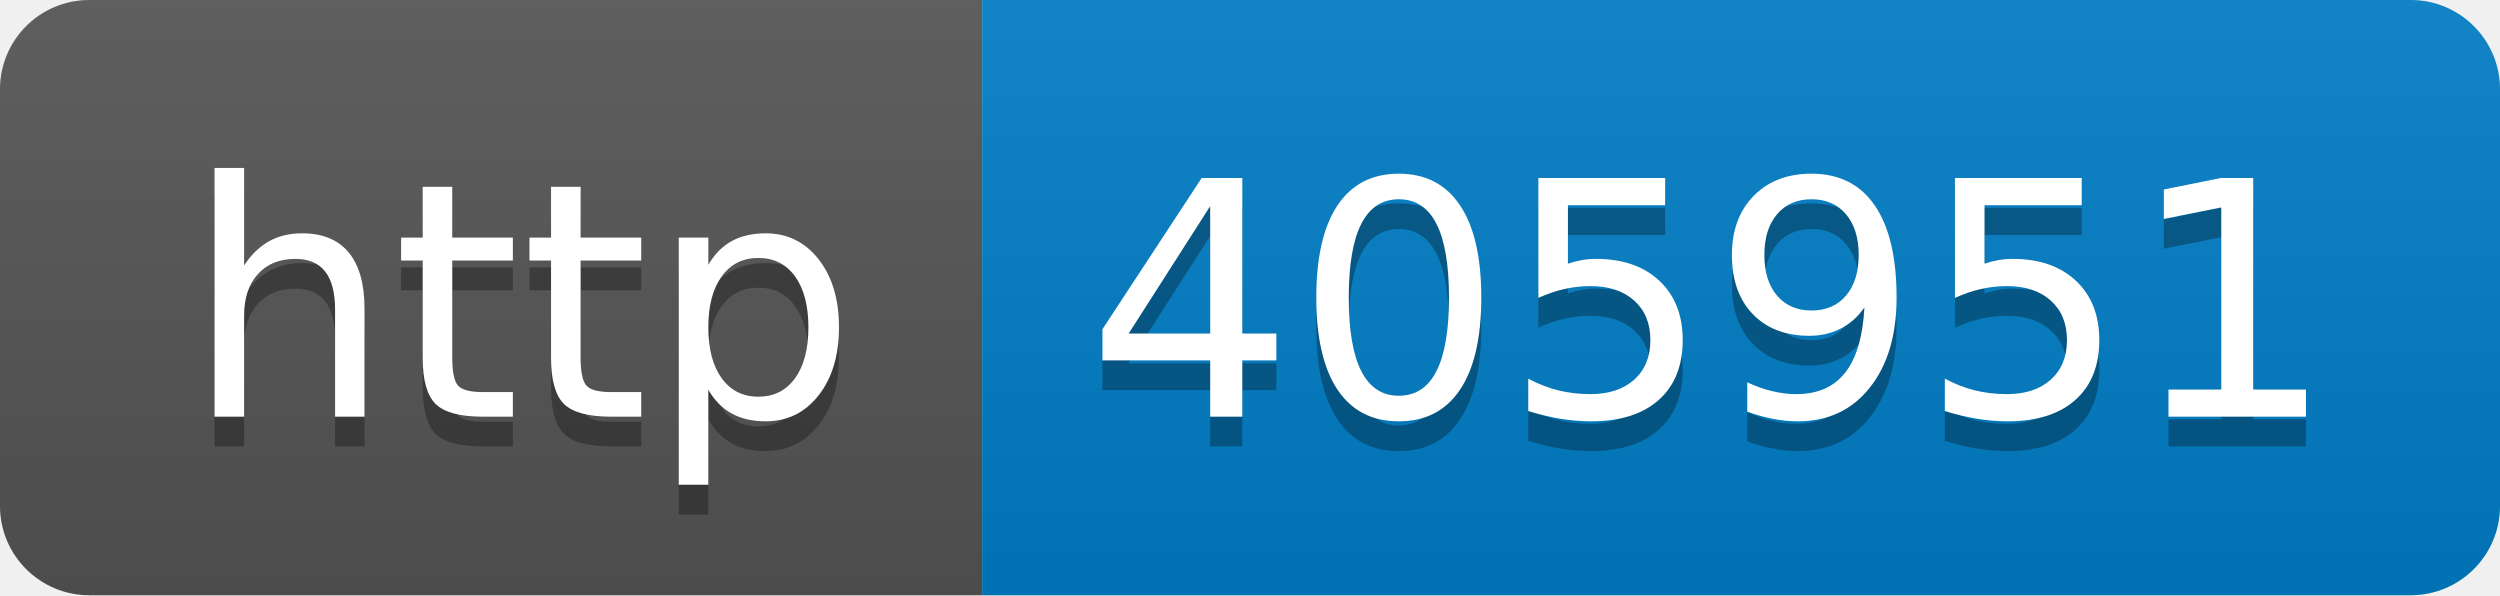
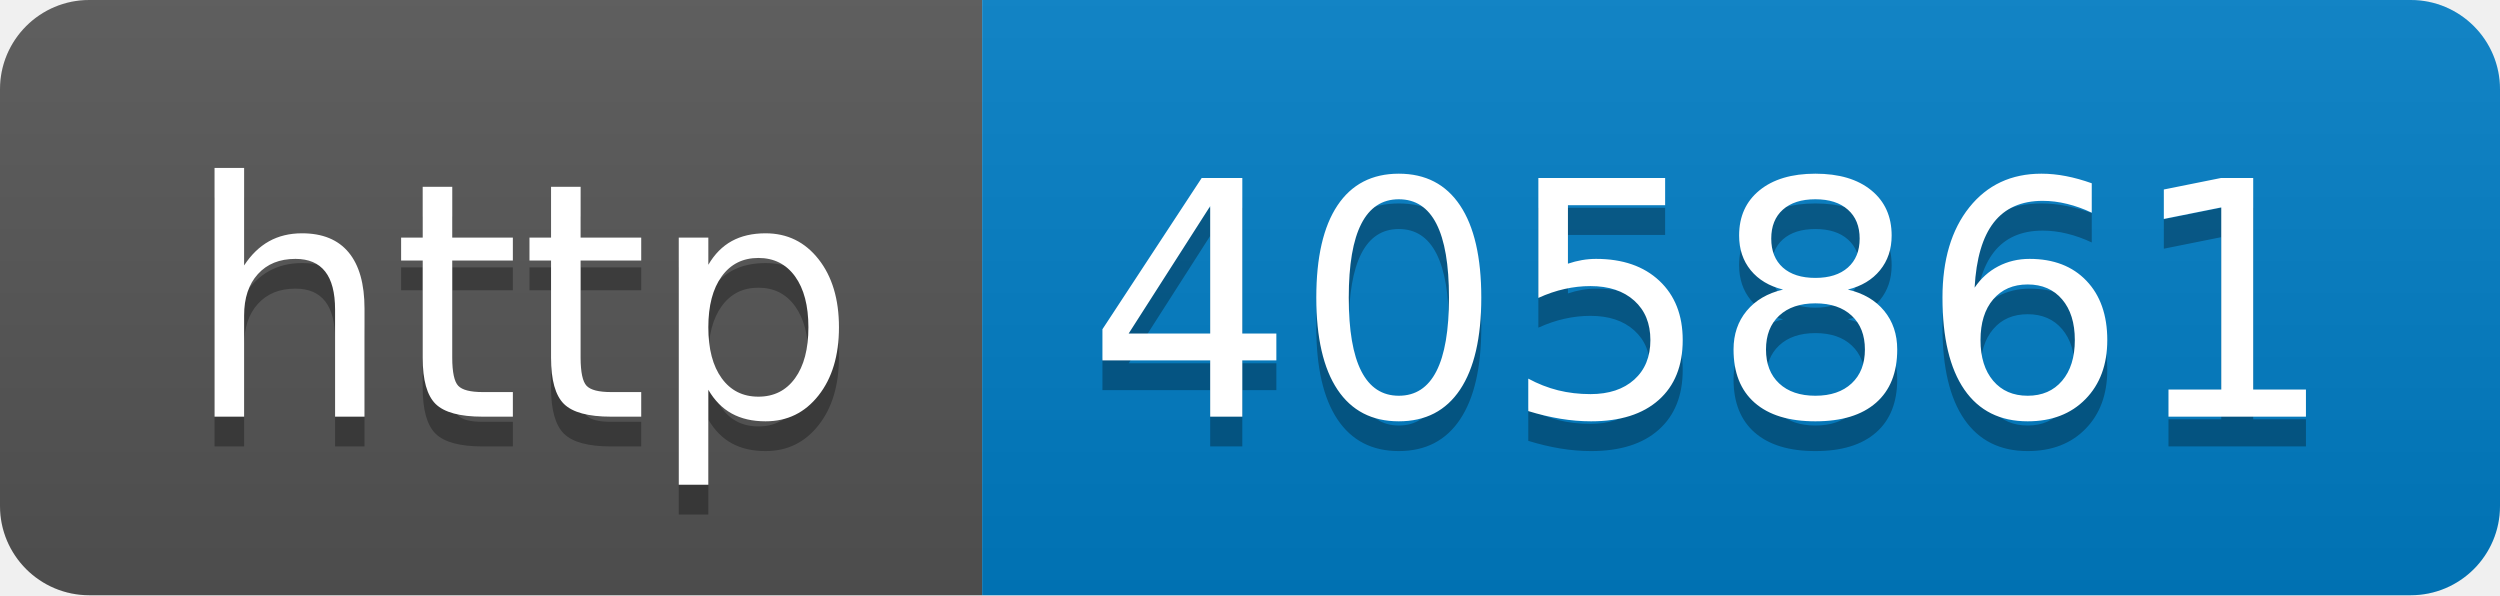
- <svg xmlns="http://www.w3.org/2000/svg" width="84" height="20" role="img" aria-label="http: 405951">
+ <svg xmlns="http://www.w3.org/2000/svg" width="84" height="20" role="img" aria-label="http: 405861">
  <linearGradient id="s" x2="0" y2="100%">
    <stop offset="0" stop-color="#bbb" stop-opacity=".1" />
    <stop offset="1" stop-opacity=".1" />
  </linearGradient>
  <clipPath id="r">
    <rect width="84" height="20" rx="3" fill="#fff" />
  </clipPath>
  <g clip-path="url(#r)">
    <rect width="33" height="20" fill="#555" />
    <rect x="33" width="51" height="20" fill="#007ec6" />
    <rect width="84" height="20" fill="url(#s)" />
  </g>
  <g fill="#fff" text-anchor="middle" font-family="Verdana,Geneva,DejaVu Sans,sans-serif" text-rendering="geometricPrecision" font-size="110">
    <text aria-hidden="true" x="175" y="150" fill="#010101" fill-opacity=".3" transform="scale(.1)" textLength="230">http</text>
    <text x="175" y="140" transform="scale(.1)" fill="#fff" textLength="230">http</text>
-     <text aria-hidden="true" x="575" y="150" fill="#010101" fill-opacity=".3" transform="scale(.1)" textLength="410">405951</text>
-     <text x="575" y="140" transform="scale(.1)" fill="#fff" textLength="410">405951</text>
+     <text aria-hidden="true" x="575" y="150" fill="#010101" fill-opacity=".3" transform="scale(.1)" textLength="410">405861</text>
+     <text x="575" y="140" transform="scale(.1)" fill="#fff" textLength="410">405861</text>
  </g>
</svg>
